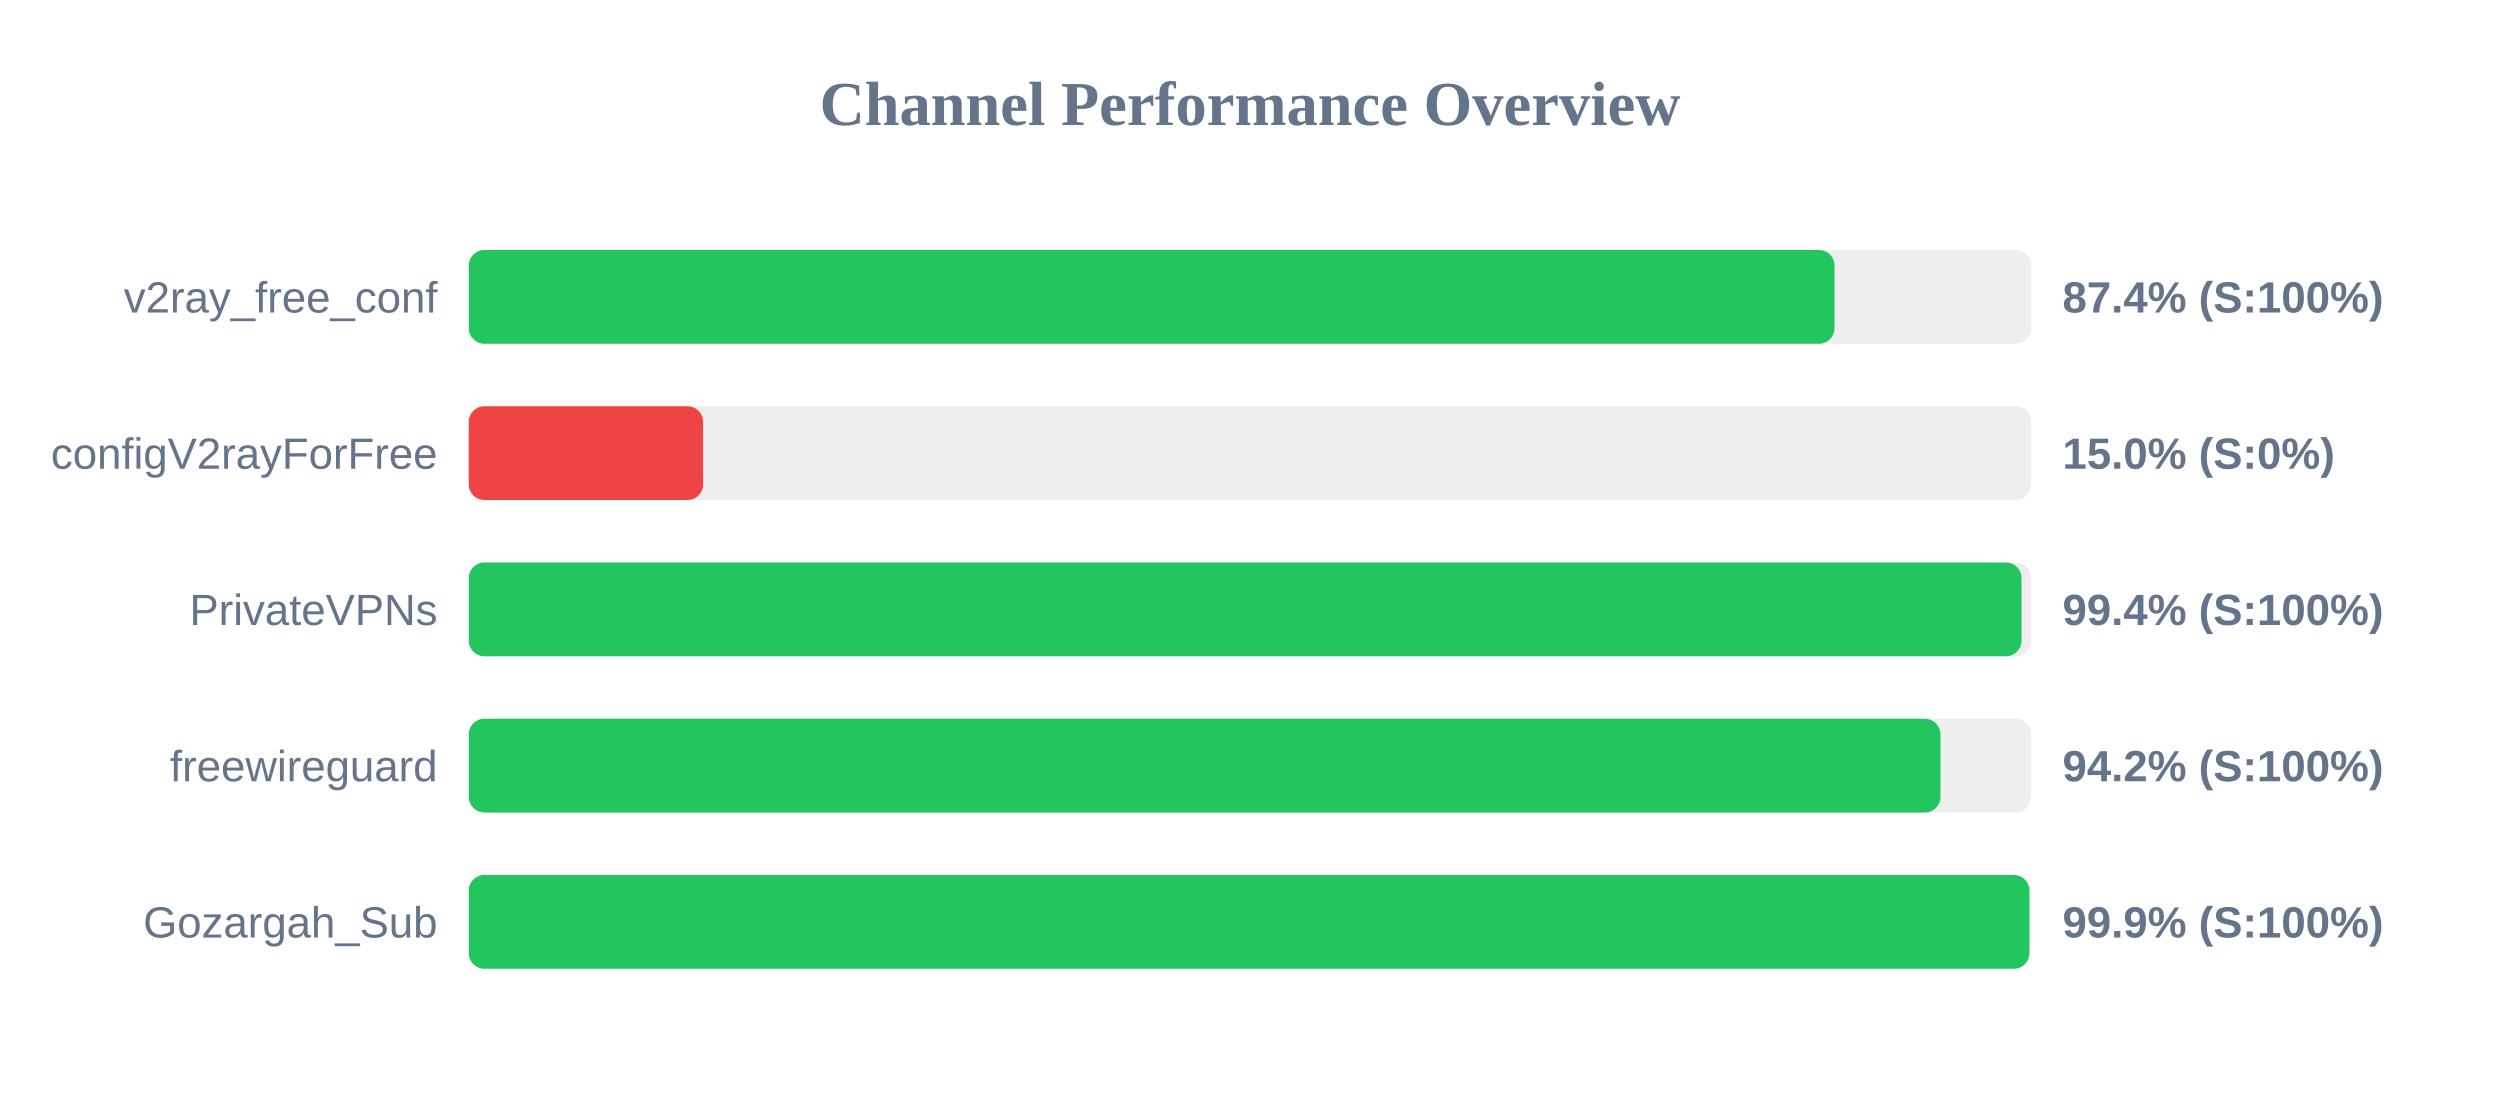
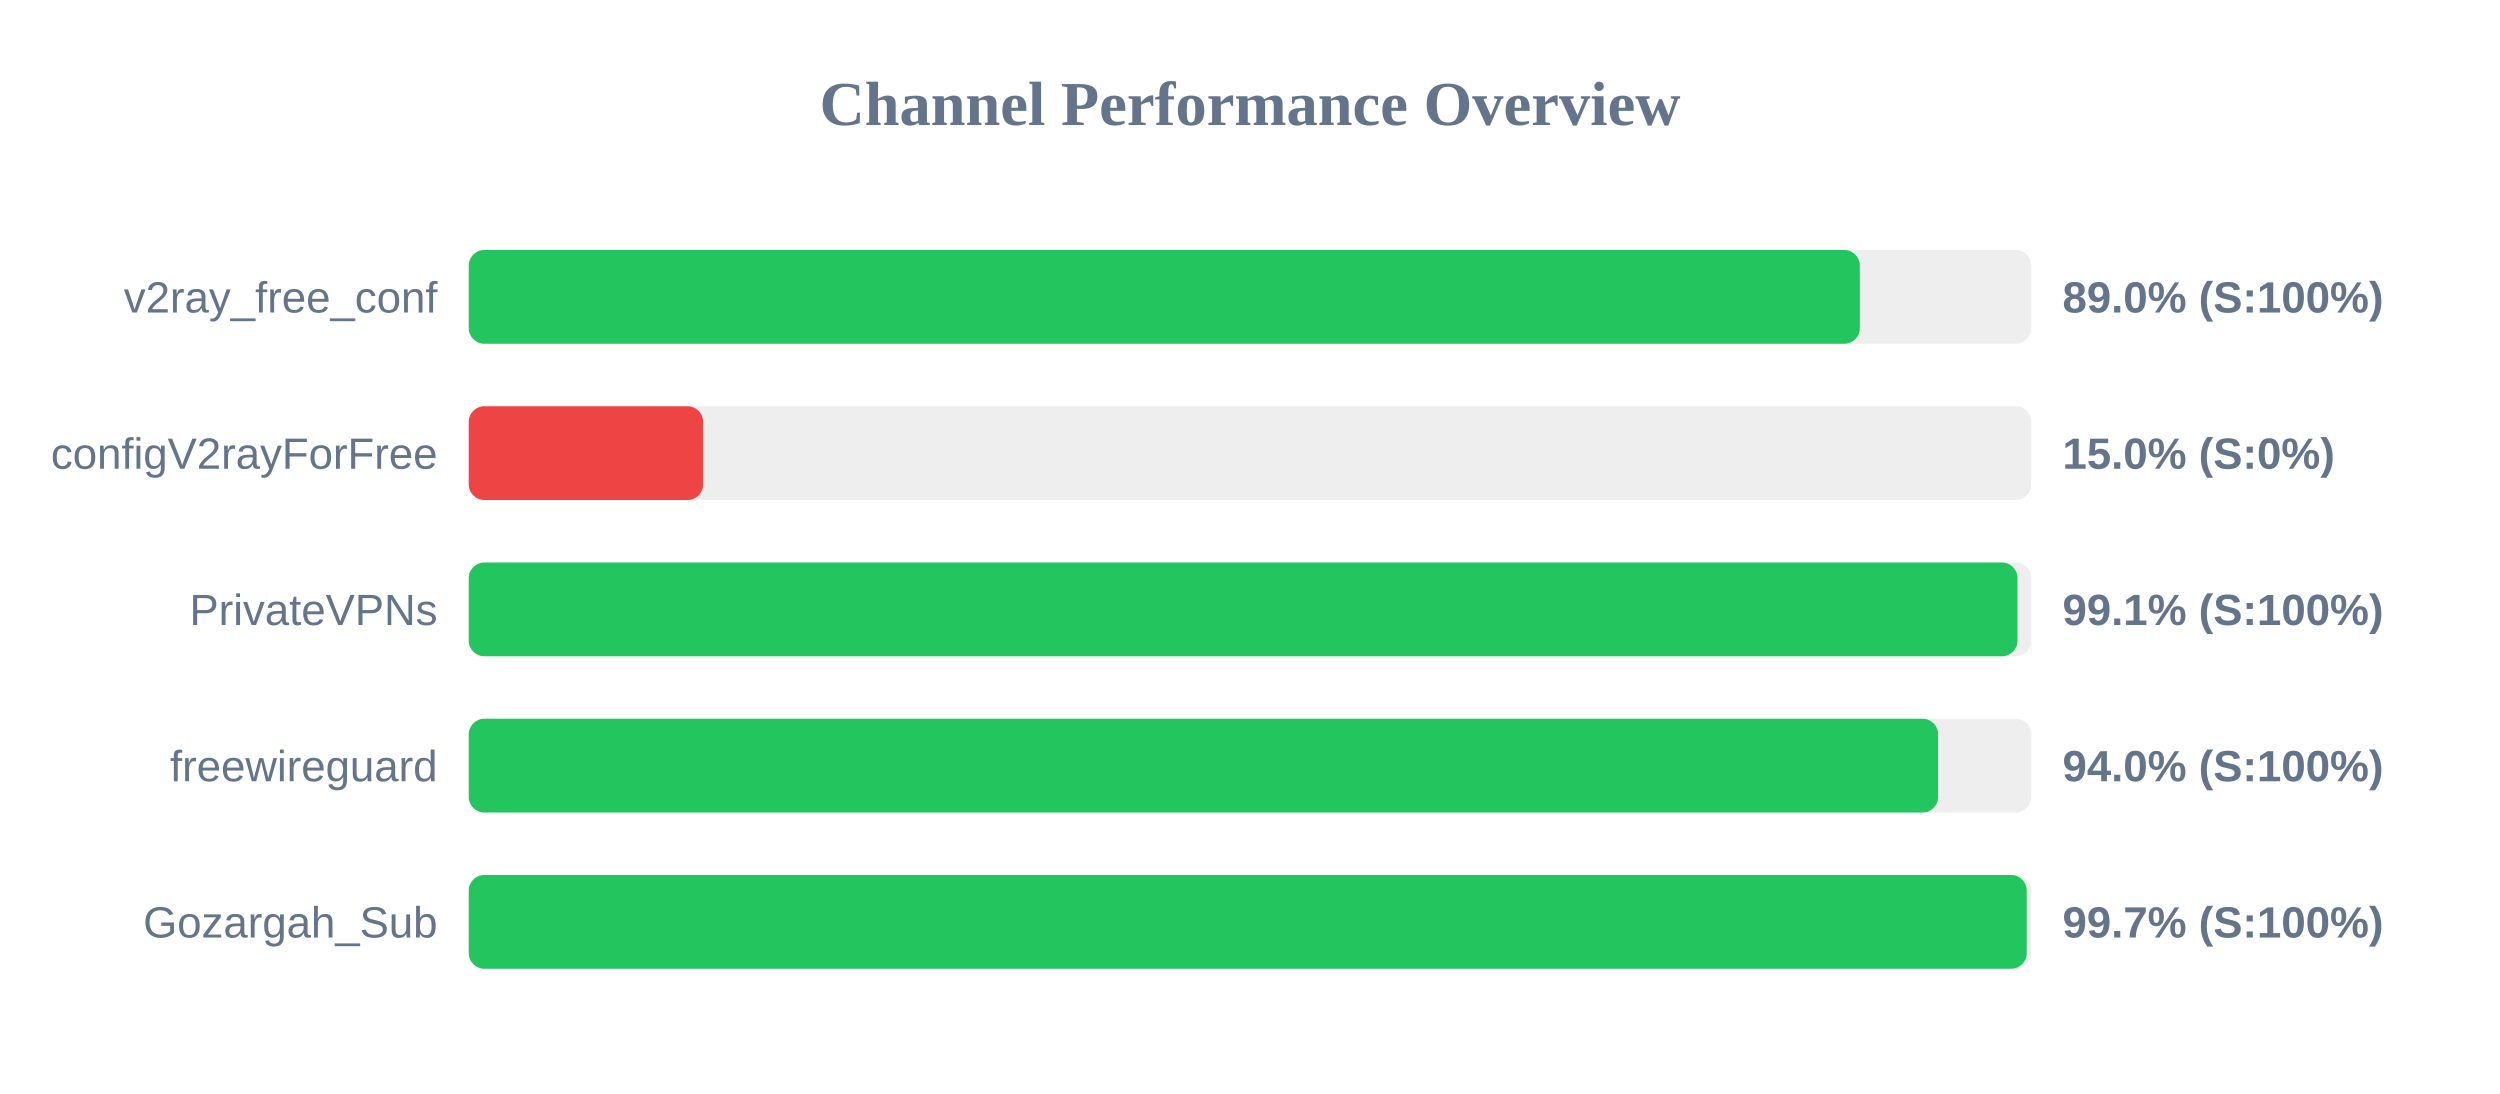
<svg xmlns="http://www.w3.org/2000/svg" width="800" height="350" version="1.1">
  <style>
        .row { font: 14px Arial; fill: #64748b; }
        .score { font: bold 14px Arial; fill: #64748b; }
    </style>
  <text x="400" y="40" text-anchor="middle" font-size="20px" font-weight="bold" fill="#64748b">Channel Performance Overview</text>
  <rect x="150" y="80" width="500" height="30" fill="#eee" rx="5" />
-   <rect x="150" y="80" width="437.05" height="30" fill="#22c55e" rx="5" />
+   <rect x="150" y="80" width="445.15" height="30" fill="#22c55e" rx="5" />
  <text x="140" y="100" text-anchor="end" class="row">v2ray_free_conf</text>
-   <text x="660" y="100" text-anchor="start" class="score">87.4% (S:100%)</text>
+   <text x="660" y="100" text-anchor="start" class="score">89.0% (S:100%)</text>
  <rect x="150" y="130" width="500" height="30" fill="#eee" rx="5" />
  <rect x="150" y="130" width="75.0" height="30" fill="#ef4444" rx="5" />
  <text x="140" y="150" text-anchor="end" class="row">configV2rayForFree</text>
  <text x="660" y="150" text-anchor="start" class="score">15.0% (S:0%)</text>
  <rect x="150" y="180" width="500" height="30" fill="#eee" rx="5" />
-   <rect x="150" y="180" width="496.9" height="30" fill="#22c55e" rx="5" />
+   <rect x="150" y="180" width="495.6" height="30" fill="#22c55e" rx="5" />
  <text x="140" y="200" text-anchor="end" class="row">PrivateVPNs</text>
-   <text x="660" y="200" text-anchor="start" class="score">99.4% (S:100%)</text>
+   <text x="660" y="200" text-anchor="start" class="score">99.1% (S:100%)</text>
  <rect x="150" y="230" width="500" height="30" fill="#eee" rx="5" />
-   <rect x="150" y="230" width="470.95" height="30" fill="#22c55e" rx="5" />
+   <rect x="150" y="230" width="470.2" height="30" fill="#22c55e" rx="5" />
  <text x="140" y="250" text-anchor="end" class="row">freewireguard</text>
-   <text x="660" y="250" text-anchor="start" class="score">94.2% (S:100%)</text>
+   <text x="660" y="250" text-anchor="start" class="score">94.0% (S:100%)</text>
  <rect x="150" y="280" width="500" height="30" fill="#eee" rx="5" />
-   <rect x="150" y="280" width="499.4" height="30" fill="#22c55e" rx="5" />
+   <rect x="150" y="280" width="498.55" height="30" fill="#22c55e" rx="5" />
  <text x="140" y="300" text-anchor="end" class="row">Gozargah_Sub</text>
-   <text x="660" y="300" text-anchor="start" class="score">99.9% (S:100%)</text>
+   <text x="660" y="300" text-anchor="start" class="score">99.7% (S:100%)</text>
</svg>
